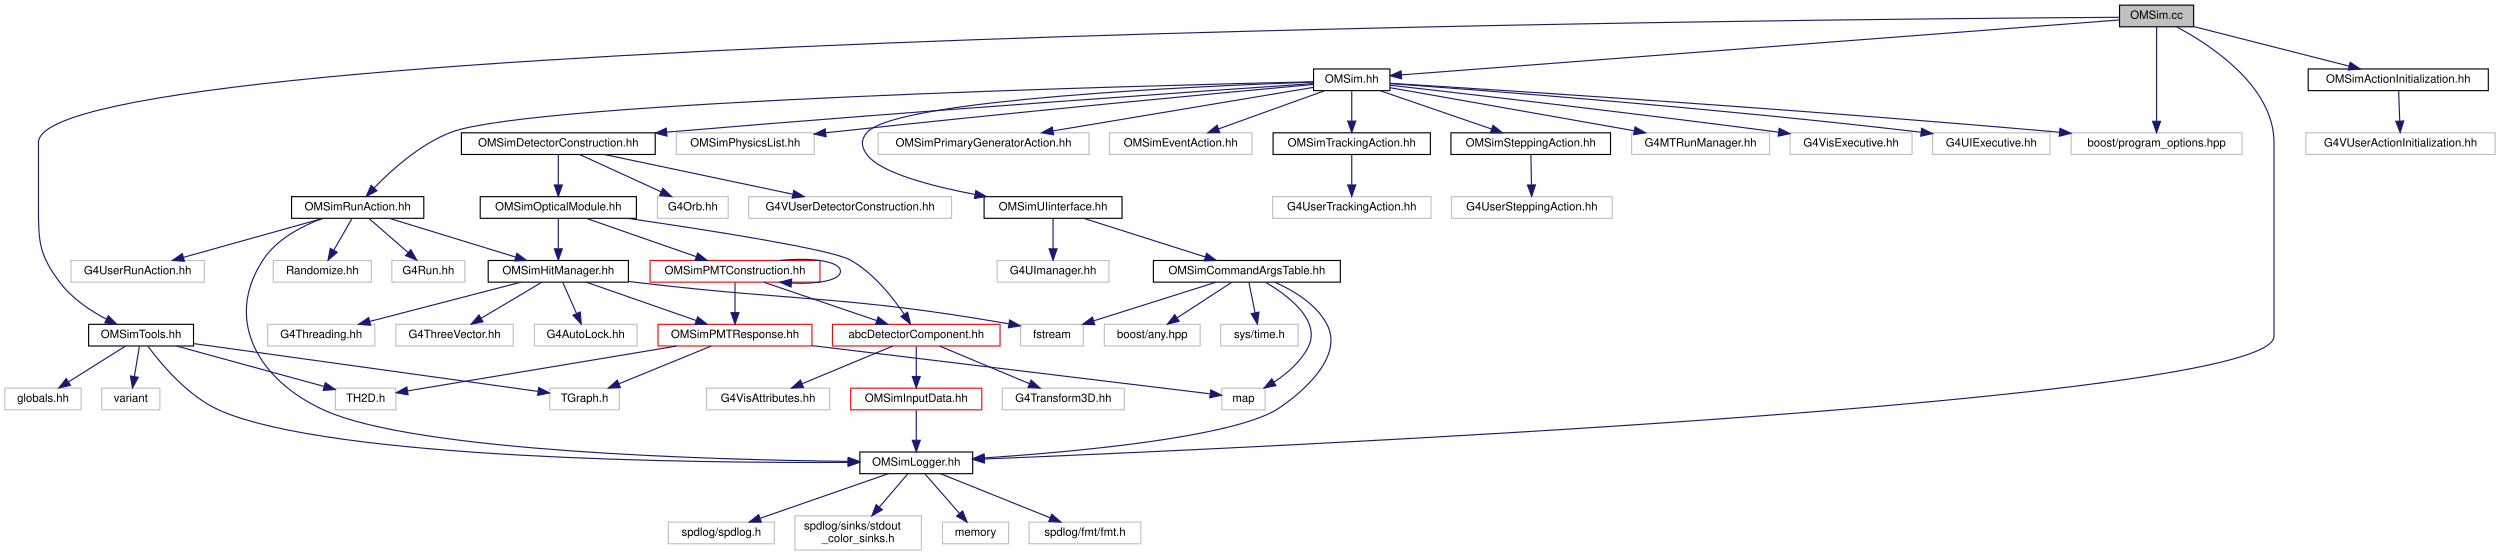
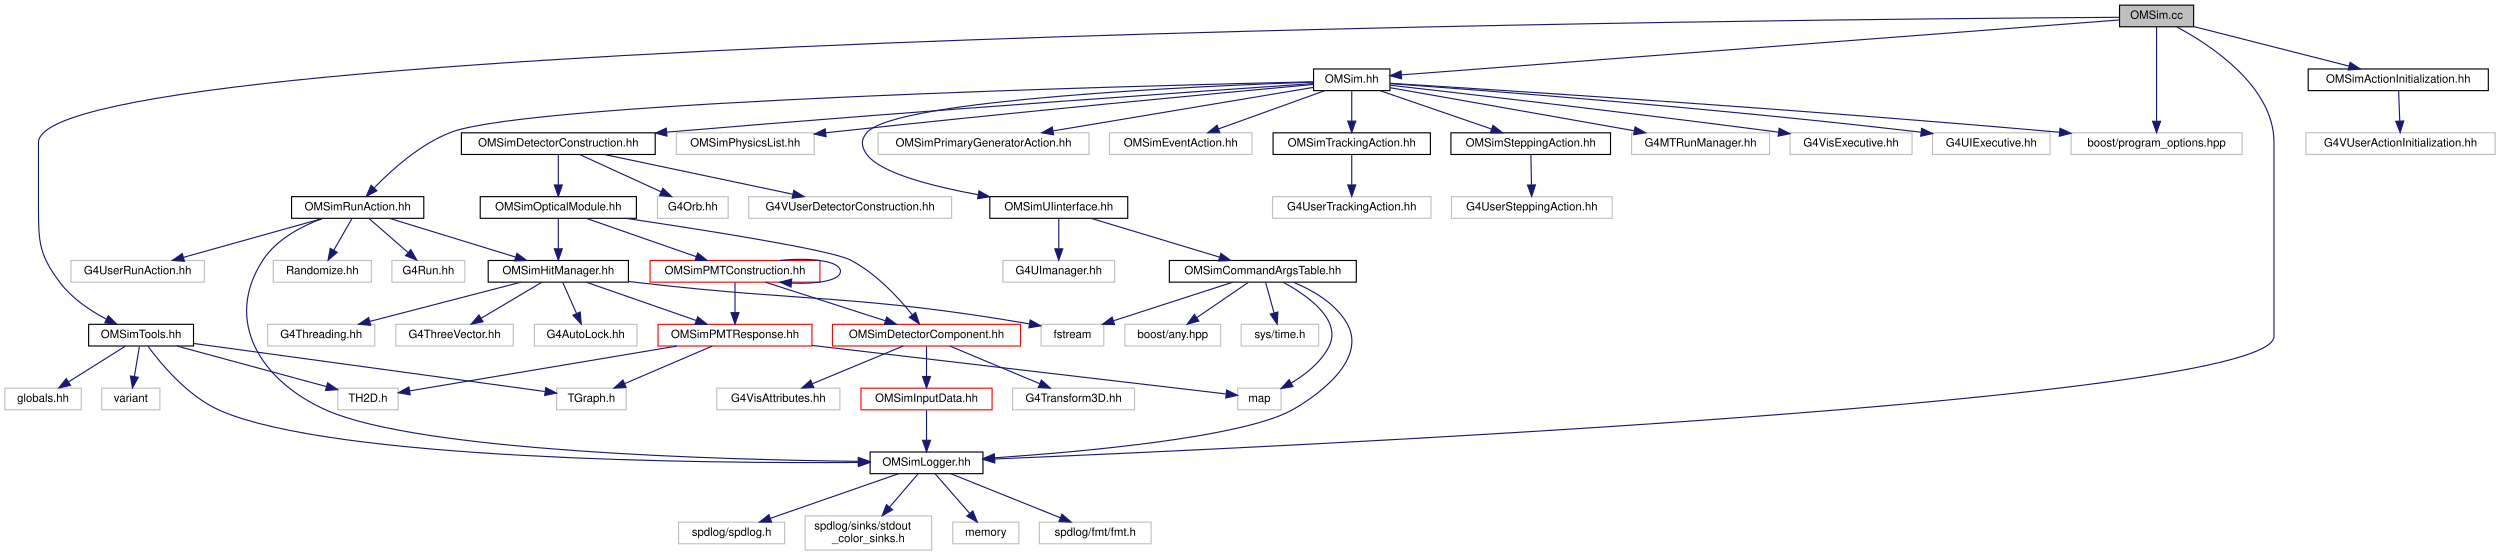
<svg xmlns="http://www.w3.org/2000/svg" xmlns:xlink="http://www.w3.org/1999/xlink" width="2193pt" height="487pt" viewBox="0.00 0.00 2192.50 487.00">
  <g id="graph0" class="graph" transform="scale(1 1) rotate(0) translate(4 483)">
    <g id="node1" class="node">
      <g id="a_node1">
        <a xlink:title="Implementation of the OMSim class.">
          <polygon fill="#bfbfbf" stroke="black" points="1855,-459.5 1855,-478.5 1920,-478.5 1920,-459.5 1855,-459.5" />
          <text text-anchor="middle" x="1887.5" y="-466.5" font-family="Helvetica,sans-Serif" font-size="10.00">OMSim.cc</text>
        </a>
      </g>
    </g>
    <g id="node2" class="node">
      <g id="a_node2">
        <a xlink:href="_o_m_sim_8hh.html" target="_top" xlink:title="Main simulation class for the Optical Module (OM) simulation. This file defines the OMSim class,...">
          <polygon fill="none" stroke="black" points="1148,-403.5 1148,-422.5 1215,-422.5 1215,-403.5 1148,-403.5" />
          <text text-anchor="middle" x="1181.5" y="-410.5" font-family="Helvetica,sans-Serif" font-size="10.00">OMSim.hh</text>
        </a>
      </g>
    </g>
    <g id="edge1" class="edge">
      <path fill="none" stroke="midnightblue" d="M1854.86,-465.5C1740.14,-456.73 1355.29,-427.29 1225.03,-417.33" />
      <polygon fill="midnightblue" stroke="midnightblue" points="1225.25,-413.84 1215.01,-416.56 1224.72,-420.82 1225.25,-413.84" />
    </g>
    <g id="node7" class="node">
      <g id="a_node7">
        <a xlink:href="_o_m_sim_logger_8hh_source.html" target="_top" xlink:title=" ">
-           <polygon fill="none" stroke="black" points="750,-67.5 750,-86.5 849,-86.5 849,-67.5 750,-67.5" />
-           <text text-anchor="middle" x="799.5" y="-74.5" font-family="Helvetica,sans-Serif" font-size="10.00">OMSimLogger.hh</text>
+           <polygon fill="none" stroke="black" points="759,-67.5 759,-86.5 858,-86.5 858,-67.5 759,-67.5" />
+           <text text-anchor="middle" x="808.5" y="-74.5" font-family="Helvetica,sans-Serif" font-size="10.00">OMSimLogger.hh</text>
        </a>
      </g>
    </g>
    <g id="edge59" class="edge">
-       <path fill="none" stroke="midnightblue" d="M1905.44,-459.25C1934.95,-443.45 1990.5,-407.19 1990.5,-358 1990.5,-358 1990.5,-358 1990.5,-188 1990.5,-130.58 1101.2,-90.26 859.5,-80.36" />
-       <polygon fill="midnightblue" stroke="midnightblue" points="859.29,-76.85 849.16,-79.94 859.01,-83.84 859.29,-76.85" />
+       <path fill="none" stroke="midnightblue" d="M1905.44,-459.25C1934.95,-443.45 1990.5,-407.19 1990.5,-358 1990.5,-358 1990.5,-358 1990.5,-188 1990.5,-131.04 1108.91,-90.42 868.45,-80.4" />
+       <polygon fill="midnightblue" stroke="midnightblue" points="868.29,-76.89 858.16,-79.97 868.01,-83.89 868.29,-76.89" />
    </g>
    <g id="node45" class="node">
      <g id="a_node45">
        <a xlink:title=" ">
          <polygon fill="none" stroke="#bfbfbf" points="1812.5,-347.5 1812.5,-366.5 1962.5,-366.5 1962.5,-347.5 1812.5,-347.5" />
          <text text-anchor="middle" x="1887.5" y="-354.5" font-family="Helvetica,sans-Serif" font-size="10.00">boost/program_options.hpp</text>
        </a>
      </g>
    </g>
    <g id="edge62" class="edge">
      <path fill="none" stroke="midnightblue" d="M1887.5,-459.37C1887.5,-441.62 1887.5,-400.67 1887.5,-376.6" />
      <polygon fill="midnightblue" stroke="midnightblue" points="1891,-376.59 1887.5,-366.59 1884,-376.59 1891,-376.59" />
    </g>
    <g id="node46" class="node">
      <g id="a_node46">
        <a xlink:href="_o_m_sim_tools_8hh.html" target="_top" xlink:title="Definition of Tools namespace, a collection of helper methods.">
          <polygon fill="none" stroke="black" points="73.5,-179.5 73.5,-198.5 165.5,-198.5 165.5,-179.5 73.5,-179.5" />
          <text text-anchor="middle" x="119.5" y="-186.5" font-family="Helvetica,sans-Serif" font-size="10.00">OMSimTools.hh</text>
        </a>
      </g>
    </g>
    <g id="edge53" class="edge">
      <path fill="none" stroke="midnightblue" d="M1854.86,-467.83C1606.86,-466.36 29.5,-453.27 29.5,-358 29.5,-358 29.5,-358 29.5,-300 29.5,-269.9 30.4,-259.05 48.5,-235 58.94,-221.13 75,-210.43 89.21,-202.96" />
      <polygon fill="midnightblue" stroke="midnightblue" points="90.8,-206.08 98.21,-198.51 87.69,-199.81 90.8,-206.08" />
    </g>
    <g id="node49" class="node">
      <g id="a_node49">
        <a xlink:href="_o_m_sim_action_initialization_8hh_source.html" target="_top" xlink:title=" ">
          <polygon fill="none" stroke="black" points="2020.5,-403.5 2020.5,-422.5 2178.5,-422.5 2178.5,-403.5 2020.5,-403.5" />
          <text text-anchor="middle" x="2099.5" y="-410.5" font-family="Helvetica,sans-Serif" font-size="10.00">OMSimActionInitialization.hh</text>
        </a>
      </g>
    </g>
    <g id="edge60" class="edge">
      <path fill="none" stroke="midnightblue" d="M1920.16,-459.68C1956.67,-450.38 2015.96,-435.28 2056.28,-425.01" />
      <polygon fill="midnightblue" stroke="midnightblue" points="2057.28,-428.37 2066.1,-422.51 2055.55,-421.58 2057.28,-428.37" />
    </g>
    <g id="node3" class="node">
      <g id="a_node3">
        <a xlink:href="_o_m_sim_detector_construction_8hh_source.html" target="_top" xlink:title=" ">
          <polygon fill="none" stroke="black" points="400.5,-347.5 400.5,-366.5 570.5,-366.5 570.5,-347.5 400.5,-347.5" />
          <text text-anchor="middle" x="485.5" y="-354.5" font-family="Helvetica,sans-Serif" font-size="10.00">OMSimDetectorConstruction.hh</text>
        </a>
      </g>
    </g>
    <g id="edge2" class="edge">
      <path fill="none" stroke="midnightblue" d="M1147.87,-409.73C1057.86,-403.61 803.77,-385.99 580.81,-367.1" />
      <polygon fill="midnightblue" stroke="midnightblue" points="580.81,-363.58 570.55,-366.22 580.21,-370.56 580.81,-363.58" />
    </g>
    <g id="node26" class="node">
      <g id="a_node26">
        <a xlink:title=" ">
          <polygon fill="none" stroke="#bfbfbf" points="589,-347.5 589,-366.5 710,-366.5 710,-347.5 589,-347.5" />
          <text text-anchor="middle" x="649.5" y="-354.5" font-family="Helvetica,sans-Serif" font-size="10.00">OMSimPhysicsList.hh</text>
        </a>
      </g>
    </g>
    <g id="edge28" class="edge">
      <path fill="none" stroke="midnightblue" d="M1147.93,-408.94C1072.3,-402 882.81,-384.29 724.5,-367 723.03,-366.84 721.55,-366.68 720.06,-366.51" />
      <polygon fill="midnightblue" stroke="midnightblue" points="720.4,-363.03 710.07,-365.38 719.61,-369.98 720.4,-363.03" />
    </g>
    <g id="node27" class="node">
      <g id="a_node27">
        <a xlink:title=" ">
          <polygon fill="none" stroke="#bfbfbf" points="766,-347.5 766,-366.5 951,-366.5 951,-347.5 766,-347.5" />
          <text text-anchor="middle" x="858.5" y="-354.5" font-family="Helvetica,sans-Serif" font-size="10.00">OMSimPrimaryGeneratorAction.hh</text>
        </a>
      </g>
    </g>
    <g id="edge29" class="edge">
      <path fill="none" stroke="midnightblue" d="M1147.85,-406.37C1093.9,-397.36 987.28,-379.53 919.62,-368.22" />
      <polygon fill="midnightblue" stroke="midnightblue" points="919.96,-364.73 909.52,-366.53 918.8,-371.63 919.96,-364.73" />
    </g>
    <g id="node28" class="node">
      <g id="a_node28">
        <a xlink:href="_o_m_sim_run_action_8hh_source.html" target="_top" xlink:title=" ">
          <polygon fill="none" stroke="black" points="251.5,-291.5 251.5,-310.5 367.5,-310.5 367.5,-291.5 251.5,-291.5" />
          <text text-anchor="middle" x="309.5" y="-298.5" font-family="Helvetica,sans-Serif" font-size="10.00">OMSimRunAction.hh</text>
        </a>
      </g>
    </g>
    <g id="edge30" class="edge">
      <path fill="none" stroke="midnightblue" d="M1147.65,-411.28C1005.74,-408.07 462.84,-394.14 391.5,-367 364.32,-356.66 339.06,-333.83 323.96,-318.18" />
      <polygon fill="midnightblue" stroke="midnightblue" points="326.41,-315.67 317.03,-310.75 321.29,-320.45 326.41,-315.67" />
    </g>
    <g id="node32" class="node">
      <g id="a_node32">
        <a xlink:title=" ">
          <polygon fill="none" stroke="#bfbfbf" points="969,-347.5 969,-366.5 1094,-366.5 1094,-347.5 969,-347.5" />
          <text text-anchor="middle" x="1031.5" y="-354.5" font-family="Helvetica,sans-Serif" font-size="10.00">OMSimEventAction.hh</text>
        </a>
      </g>
    </g>
    <g id="edge36" class="edge">
      <path fill="none" stroke="midnightblue" d="M1157.73,-403.44C1132.61,-394.4 1092.79,-380.06 1064.6,-369.92" />
      <polygon fill="midnightblue" stroke="midnightblue" points="1065.75,-366.61 1055.16,-366.52 1063.38,-373.2 1065.75,-366.61" />
    </g>
    <g id="node33" class="node">
      <g id="a_node33">
        <a xlink:href="_o_m_sim_tracking_action_8hh_source.html" target="_top" xlink:title=" ">
          <polygon fill="none" stroke="black" points="1112.5,-347.5 1112.5,-366.5 1250.5,-366.5 1250.5,-347.5 1112.5,-347.5" />
          <text text-anchor="middle" x="1181.5" y="-354.5" font-family="Helvetica,sans-Serif" font-size="10.00">OMSimTrackingAction.hh</text>
        </a>
      </g>
    </g>
    <g id="edge37" class="edge">
      <path fill="none" stroke="midnightblue" d="M1181.5,-403.08C1181.5,-396.01 1181.5,-385.86 1181.5,-376.99" />
      <polygon fill="midnightblue" stroke="midnightblue" points="1185,-376.75 1181.5,-366.75 1178,-376.75 1185,-376.75" />
    </g>
    <g id="node35" class="node">
      <g id="a_node35">
        <a xlink:href="_o_m_sim_stepping_action_8hh.html" target="_top" xlink:title="Defines OMSimSteppingAction.Currently it only checks for trapped photons.">
          <polygon fill="none" stroke="black" points="1268.5,-347.5 1268.5,-366.5 1408.5,-366.5 1408.5,-347.5 1268.5,-347.5" />
          <text text-anchor="middle" x="1338.5" y="-354.5" font-family="Helvetica,sans-Serif" font-size="10.00">OMSimSteppingAction.hh</text>
        </a>
      </g>
    </g>
    <g id="edge39" class="edge">
      <path fill="none" stroke="midnightblue" d="M1206.38,-403.44C1232.79,-394.36 1274.72,-379.94 1304.24,-369.78" />
      <polygon fill="midnightblue" stroke="midnightblue" points="1305.42,-373.08 1313.74,-366.52 1303.14,-366.46 1305.42,-373.08" />
    </g>
    <g id="node37" class="node">
      <g id="a_node37">
        <a xlink:href="_o_m_sim_u_iinterface_8hh.html" target="_top" xlink:title=" ">
-           <polygon fill="none" stroke="black" points="859,-291.5 859,-310.5 980,-310.5 980,-291.5 859,-291.5" />
-           <text text-anchor="middle" x="919.5" y="-298.5" font-family="Helvetica,sans-Serif" font-size="10.00">OMSimUIinterface.hh</text>
+           <polygon fill="none" stroke="black" points="864,-291.5 864,-310.5 985,-310.5 985,-291.5 864,-291.5" />
+           <text text-anchor="middle" x="924.5" y="-298.5" font-family="Helvetica,sans-Serif" font-size="10.00">OMSimUIinterface.hh</text>
        </a>
      </g>
    </g>
    <g id="edge41" class="edge">
-       <path fill="none" stroke="midnightblue" d="M1147.79,-410.97C1051.85,-407.69 782.55,-395.96 756.5,-367 750.55,-360.39 751.12,-354.07 756.5,-347 768.34,-331.44 812,-319.89 851.15,-312.39" />
-       <polygon fill="midnightblue" stroke="midnightblue" points="851.79,-315.83 860.98,-310.57 850.51,-308.95 851.79,-315.83" />
+       <path fill="none" stroke="midnightblue" d="M1147.79,-410.97C1051.85,-407.69 782.55,-395.96 756.5,-367 750.55,-360.39 751.09,-354.05 756.5,-347 768.73,-331.07 813.61,-319.54 853.91,-312.14" />
+       <polygon fill="midnightblue" stroke="midnightblue" points="854.53,-315.59 863.77,-310.4 853.31,-308.7 854.53,-315.59" />
    </g>
    <g id="node42" class="node">
      <g id="a_node42">
        <a xlink:title=" ">
          <polygon fill="none" stroke="#bfbfbf" points="1427,-347.5 1427,-366.5 1548,-366.5 1548,-347.5 1427,-347.5" />
          <text text-anchor="middle" x="1487.5" y="-354.5" font-family="Helvetica,sans-Serif" font-size="10.00">G4MTRunManager.hh</text>
        </a>
      </g>
    </g>
    <g id="edge49" class="edge">
      <path fill="none" stroke="midnightblue" d="M1215.12,-406.07C1266.7,-396.96 1366.03,-379.44 1429.42,-368.25" />
      <polygon fill="midnightblue" stroke="midnightblue" points="1430.03,-371.7 1439.27,-366.51 1428.81,-364.8 1430.03,-371.7" />
    </g>
    <g id="node43" class="node">
      <g id="a_node43">
        <a xlink:title=" ">
          <polygon fill="none" stroke="#bfbfbf" points="1566,-347.5 1566,-366.5 1673,-366.5 1673,-347.5 1566,-347.5" />
          <text text-anchor="middle" x="1619.5" y="-354.5" font-family="Helvetica,sans-Serif" font-size="10.00">G4VisExecutive.hh</text>
        </a>
      </g>
    </g>
    <g id="edge50" class="edge">
      <path fill="none" stroke="midnightblue" d="M1215.15,-408.22C1279.22,-400.96 1423.43,-384.37 1555.97,-367.04" />
      <polygon fill="midnightblue" stroke="midnightblue" points="1556.44,-370.51 1565.9,-365.74 1555.52,-363.57 1556.44,-370.51" />
    </g>
    <g id="node44" class="node">
      <g id="a_node44">
        <a xlink:title=" ">
          <polygon fill="none" stroke="#bfbfbf" points="1691,-347.5 1691,-366.5 1794,-366.5 1794,-347.5 1691,-347.5" />
          <text text-anchor="middle" x="1742.5" y="-354.5" font-family="Helvetica,sans-Serif" font-size="10.00">G4UIExecutive.hh</text>
        </a>
      </g>
    </g>
    <g id="edge51" class="edge">
      <path fill="none" stroke="midnightblue" d="M1215.22,-409.63C1294.46,-403.92 1498.89,-388.35 1680.92,-367" />
      <polygon fill="midnightblue" stroke="midnightblue" points="1681.42,-370.47 1690.94,-365.82 1680.6,-363.51 1681.42,-370.47" />
    </g>
    <g id="edge52" class="edge">
      <path fill="none" stroke="midnightblue" d="M1215.19,-409.95C1307.19,-404.28 1570.68,-387.47 1802.13,-367" />
      <polygon fill="midnightblue" stroke="midnightblue" points="1802.78,-370.46 1812.43,-366.09 1802.16,-363.48 1802.78,-370.46" />
    </g>
    <g id="node4" class="node">
      <g id="a_node4">
        <a xlink:href="_o_m_sim_optical_module_8hh_source.html" target="_top" xlink:title=" ">
          <polygon fill="none" stroke="black" points="417,-291.5 417,-310.5 554,-310.5 554,-291.5 417,-291.5" />
          <text text-anchor="middle" x="485.5" y="-298.5" font-family="Helvetica,sans-Serif" font-size="10.00">OMSimOpticalModule.hh</text>
        </a>
      </g>
    </g>
    <g id="edge3" class="edge">
      <path fill="none" stroke="midnightblue" d="M485.5,-347.08C485.5,-340.01 485.5,-329.86 485.5,-320.99" />
      <polygon fill="midnightblue" stroke="midnightblue" points="489,-320.75 485.5,-310.75 482,-320.75 489,-320.75" />
    </g>
    <g id="node24" class="node">
      <g id="a_node24">
        <a xlink:title=" ">
          <polygon fill="none" stroke="#bfbfbf" points="572.5,-291.5 572.5,-310.5 634.5,-310.5 634.5,-291.5 572.5,-291.5" />
          <text text-anchor="middle" x="603.5" y="-298.5" font-family="Helvetica,sans-Serif" font-size="10.00">G4Orb.hh</text>
        </a>
      </g>
    </g>
    <g id="edge26" class="edge">
      <path fill="none" stroke="midnightblue" d="M504.2,-347.44C523.44,-338.64 553.65,-324.81 575.7,-314.72" />
      <polygon fill="midnightblue" stroke="midnightblue" points="577.25,-317.86 584.89,-310.52 574.34,-311.5 577.25,-317.86" />
    </g>
    <g id="node25" class="node">
      <g id="a_node25">
        <a xlink:title=" ">
          <polygon fill="none" stroke="#bfbfbf" points="652.5,-291.5 652.5,-310.5 830.5,-310.5 830.5,-291.5 652.5,-291.5" />
          <text text-anchor="middle" x="741.5" y="-298.5" font-family="Helvetica,sans-Serif" font-size="10.00">G4VUserDetectorConstruction.hh</text>
        </a>
      </g>
    </g>
    <g id="edge27" class="edge">
      <path fill="none" stroke="midnightblue" d="M526.06,-347.44C570.82,-338 642.88,-322.8 691.2,-312.61" />
      <polygon fill="midnightblue" stroke="midnightblue" points="692.06,-316.01 701.13,-310.52 690.62,-309.16 692.06,-316.01" />
    </g>
    <g id="node5" class="node">
      <g id="a_node5">
-         <a xlink:href="abc_detector_component_8hh.html" target="_top" xlink:title="Provides helper base class abcDetectorComponent for constructing and managing detector components in ...">
-           <polygon fill="none" stroke="red" points="726,-179.5 726,-198.5 873,-198.5 873,-179.5 726,-179.5" />
-           <text text-anchor="middle" x="799.5" y="-186.5" font-family="Helvetica,sans-Serif" font-size="10.00">abcDetectorComponent.hh</text>
+         <a xlink:href="_o_m_sim_detector_component_8hh.html" target="_top" xlink:title="Provides helper base class OMSimDetectorComponent for constructing and managing detector components i...">
+           <polygon fill="none" stroke="red" points="726,-179.5 726,-198.5 891,-198.5 891,-179.5 726,-179.5" />
+           <text text-anchor="middle" x="808.5" y="-186.5" font-family="Helvetica,sans-Serif" font-size="10.00">OMSimDetectorComponent.hh</text>
        </a>
      </g>
    </g>
    <g id="edge4" class="edge">
-       <path fill="none" stroke="midnightblue" d="M546.16,-291.47C616.4,-281.26 724.67,-264.37 741.5,-255 761.85,-243.67 778.71,-222.44 788.91,-207.33" />
-       <polygon fill="midnightblue" stroke="midnightblue" points="791.9,-209.15 794.37,-198.85 786.02,-205.36 791.9,-209.15" />
+       <path fill="none" stroke="midnightblue" d="M544.52,-291.49C614.6,-281.1 724.22,-263.82 741.5,-255 763.94,-243.54 783.84,-222.02 796,-206.89" />
+       <polygon fill="midnightblue" stroke="midnightblue" points="798.88,-208.9 802.23,-198.85 793.34,-204.61 798.88,-208.9" />
    </g>
    <g id="node14" class="node">
      <g id="a_node14">
        <a xlink:href="_o_m_sim_hit_manager_8hh.html" target="_top" xlink:title="Defines structures and classes related to optical module photon hit management.">
          <polygon fill="none" stroke="black" points="424,-235.5 424,-254.5 547,-254.5 547,-235.5 424,-235.5" />
          <text text-anchor="middle" x="485.5" y="-242.5" font-family="Helvetica,sans-Serif" font-size="10.00">OMSimHitManager.hh</text>
        </a>
      </g>
    </g>
    <g id="edge13" class="edge">
      <path fill="none" stroke="midnightblue" d="M485.5,-291.08C485.5,-284.01 485.5,-273.86 485.5,-264.99" />
      <polygon fill="midnightblue" stroke="midnightblue" points="489,-264.75 485.5,-254.75 482,-264.75 489,-264.75" />
    </g>
    <g id="node23" class="node">
      <g id="a_node23">
        <a xlink:href="_o_m_sim_p_m_t_construction_8hh.html" target="_top" xlink:title="Construction of the PMTs.">
          <polygon fill="none" stroke="red" points="566,-235.5 566,-254.5 715,-254.5 715,-235.5 566,-235.5" />
          <text text-anchor="middle" x="640.5" y="-242.5" font-family="Helvetica,sans-Serif" font-size="10.00">OMSimPMTConstruction.hh</text>
        </a>
      </g>
    </g>
    <g id="edge22" class="edge">
      <path fill="none" stroke="midnightblue" d="M510.06,-291.44C536.02,-282.4 577.17,-268.06 606.3,-257.92" />
      <polygon fill="midnightblue" stroke="midnightblue" points="607.76,-261.11 616.05,-254.52 605.46,-254.5 607.76,-261.11" />
    </g>
    <g id="node6" class="node">
      <g id="a_node6">
        <a xlink:href="_o_m_sim_input_data_8hh.html" target="_top" xlink:title="Definition of ParameterTable and OMSimInputData.">
-           <polygon fill="none" stroke="red" points="742,-123.5 742,-142.5 857,-142.5 857,-123.5 742,-123.5" />
-           <text text-anchor="middle" x="799.5" y="-130.5" font-family="Helvetica,sans-Serif" font-size="10.00">OMSimInputData.hh</text>
+           <polygon fill="none" stroke="red" points="751,-123.5 751,-142.5 866,-142.5 866,-123.5 751,-123.5" />
+           <text text-anchor="middle" x="808.5" y="-130.5" font-family="Helvetica,sans-Serif" font-size="10.00">OMSimInputData.hh</text>
        </a>
      </g>
    </g>
    <g id="edge5" class="edge">
-       <path fill="none" stroke="midnightblue" d="M799.5,-179.08C799.5,-172.01 799.5,-161.86 799.5,-152.99" />
-       <polygon fill="midnightblue" stroke="midnightblue" points="803,-152.75 799.5,-142.75 796,-152.75 803,-152.75" />
+       <path fill="none" stroke="midnightblue" d="M808.5,-179.08C808.5,-172.01 808.5,-161.86 808.5,-152.99" />
+       <polygon fill="midnightblue" stroke="midnightblue" points="812,-152.75 808.5,-142.75 805,-152.75 812,-152.75" />
    </g>
    <g id="node12" class="node">
      <g id="a_node12">
        <a xlink:title=" ">
-           <polygon fill="none" stroke="#bfbfbf" points="875,-123.5 875,-142.5 982,-142.5 982,-123.5 875,-123.5" />
-           <text text-anchor="middle" x="928.5" y="-130.5" font-family="Helvetica,sans-Serif" font-size="10.00">G4Transform3D.hh</text>
+           <polygon fill="none" stroke="#bfbfbf" points="884,-123.5 884,-142.5 991,-142.5 991,-123.5 884,-123.5" />
+           <text text-anchor="middle" x="937.5" y="-130.5" font-family="Helvetica,sans-Serif" font-size="10.00">G4Transform3D.hh</text>
        </a>
      </g>
    </g>
    <g id="edge11" class="edge">
-       <path fill="none" stroke="midnightblue" d="M819.94,-179.44C841.17,-170.56 874.6,-156.56 898.75,-146.45" />
-       <polygon fill="midnightblue" stroke="midnightblue" points="900.28,-149.61 908.16,-142.52 897.58,-143.15 900.28,-149.61" />
+       <path fill="none" stroke="midnightblue" d="M828.94,-179.44C850.17,-170.56 883.6,-156.56 907.75,-146.45" />
+       <polygon fill="midnightblue" stroke="midnightblue" points="909.28,-149.61 917.16,-142.52 906.58,-143.15 909.28,-149.61" />
    </g>
    <g id="node13" class="node">
      <g id="a_node13">
        <a xlink:title=" ">
-           <polygon fill="none" stroke="#bfbfbf" points="615.5,-123.5 615.5,-142.5 723.5,-142.5 723.5,-123.5 615.5,-123.5" />
-           <text text-anchor="middle" x="669.5" y="-130.5" font-family="Helvetica,sans-Serif" font-size="10.00">G4VisAttributes.hh</text>
+           <polygon fill="none" stroke="#bfbfbf" points="624.5,-123.5 624.5,-142.5 732.5,-142.5 732.5,-123.5 624.5,-123.5" />
+           <text text-anchor="middle" x="678.5" y="-130.5" font-family="Helvetica,sans-Serif" font-size="10.00">G4VisAttributes.hh</text>
        </a>
      </g>
    </g>
    <g id="edge12" class="edge">
-       <path fill="none" stroke="midnightblue" d="M778.9,-179.44C757.51,-170.56 723.82,-156.56 699.48,-146.45" />
-       <polygon fill="midnightblue" stroke="midnightblue" points="700.58,-143.12 690,-142.52 697.89,-149.58 700.58,-143.12" />
+       <path fill="none" stroke="midnightblue" d="M787.9,-179.44C766.51,-170.56 732.82,-156.56 708.48,-146.45" />
+       <polygon fill="midnightblue" stroke="midnightblue" points="709.58,-143.12 699,-142.52 706.89,-149.58 709.58,-143.12" />
    </g>
    <g id="edge6" class="edge">
-       <path fill="none" stroke="midnightblue" d="M799.5,-123.08C799.5,-116.01 799.5,-105.86 799.5,-96.99" />
-       <polygon fill="midnightblue" stroke="midnightblue" points="803,-96.75 799.5,-86.75 796,-96.75 803,-96.75" />
+       <path fill="none" stroke="midnightblue" d="M808.5,-123.08C808.5,-116.01 808.5,-105.86 808.5,-96.99" />
+       <polygon fill="midnightblue" stroke="midnightblue" points="812,-96.75 808.5,-86.75 805,-96.75 812,-96.75" />
    </g>
    <g id="node8" class="node">
      <g id="a_node8">
        <a xlink:title=" ">
-           <polygon fill="none" stroke="#bfbfbf" points="582,-6 582,-25 675,-25 675,-6 582,-6" />
-           <text text-anchor="middle" x="628.5" y="-13" font-family="Helvetica,sans-Serif" font-size="10.00">spdlog/spdlog.h</text>
+           <polygon fill="none" stroke="#bfbfbf" points="591,-6 591,-25 684,-25 684,-6 591,-6" />
+           <text text-anchor="middle" x="637.5" y="-13" font-family="Helvetica,sans-Serif" font-size="10.00">spdlog/spdlog.h</text>
        </a>
      </g>
    </g>
    <g id="edge7" class="edge">
-       <path fill="none" stroke="midnightblue" d="M775,-67.48C745.54,-57.22 695.92,-39.96 662.7,-28.4" />
-       <polygon fill="midnightblue" stroke="midnightblue" points="663.55,-24.99 652.95,-25.01 661.25,-31.6 663.55,-24.99" />
+       <path fill="none" stroke="midnightblue" d="M784,-67.48C754.54,-57.22 704.92,-39.96 671.7,-28.4" />
+       <polygon fill="midnightblue" stroke="midnightblue" points="672.55,-24.99 661.95,-25.01 670.25,-31.6 672.55,-24.99" />
    </g>
    <g id="node9" class="node">
      <g id="a_node9">
        <a xlink:title=" ">
-           <polygon fill="none" stroke="#bfbfbf" points="693,-0.5 693,-30.5 804,-30.5 804,-0.5 693,-0.5" />
-           <text text-anchor="start" x="701" y="-18.5" font-family="Helvetica,sans-Serif" font-size="10.00">spdlog/sinks/stdout</text>
-           <text text-anchor="middle" x="748.5" y="-7.5" font-family="Helvetica,sans-Serif" font-size="10.00">_color_sinks.h</text>
+           <polygon fill="none" stroke="#bfbfbf" points="702,-0.5 702,-30.5 813,-30.5 813,-0.5 702,-0.5" />
+           <text text-anchor="start" x="710" y="-18.5" font-family="Helvetica,sans-Serif" font-size="10.00">spdlog/sinks/stdout</text>
+           <text text-anchor="middle" x="757.5" y="-7.5" font-family="Helvetica,sans-Serif" font-size="10.00">_color_sinks.h</text>
        </a>
      </g>
    </g>
    <g id="edge8" class="edge">
-       <path fill="none" stroke="midnightblue" d="M792.19,-67.48C785.67,-59.87 775.84,-48.4 767.16,-38.26" />
-       <polygon fill="midnightblue" stroke="midnightblue" points="769.69,-35.84 760.52,-30.52 764.37,-40.39 769.69,-35.84" />
+       <path fill="none" stroke="midnightblue" d="M801.19,-67.48C794.67,-59.87 784.84,-48.4 776.16,-38.26" />
+       <polygon fill="midnightblue" stroke="midnightblue" points="778.69,-35.84 769.52,-30.52 773.37,-40.39 778.69,-35.84" />
    </g>
    <g id="node10" class="node">
      <g id="a_node10">
        <a xlink:title=" ">
-           <polygon fill="none" stroke="#bfbfbf" points="822.5,-6 822.5,-25 880.5,-25 880.5,-6 822.5,-6" />
-           <text text-anchor="middle" x="851.5" y="-13" font-family="Helvetica,sans-Serif" font-size="10.00">memory</text>
+           <polygon fill="none" stroke="#bfbfbf" points="831.5,-6 831.5,-25 889.5,-25 889.5,-6 831.5,-6" />
+           <text text-anchor="middle" x="860.5" y="-13" font-family="Helvetica,sans-Serif" font-size="10.00">memory</text>
        </a>
      </g>
    </g>
    <g id="edge9" class="edge">
-       <path fill="none" stroke="midnightblue" d="M806.95,-67.48C814.83,-58.46 827.44,-44.02 837.24,-32.81" />
-       <polygon fill="midnightblue" stroke="midnightblue" points="840.12,-34.84 844.06,-25.01 834.85,-30.24 840.12,-34.84" />
+       <path fill="none" stroke="midnightblue" d="M815.95,-67.48C823.83,-58.46 836.44,-44.02 846.24,-32.81" />
+       <polygon fill="midnightblue" stroke="midnightblue" points="849.12,-34.84 853.06,-25.01 843.85,-30.24 849.12,-34.84" />
    </g>
    <g id="node11" class="node">
      <g id="a_node11">
        <a xlink:title=" ">
-           <polygon fill="none" stroke="#bfbfbf" points="898.5,-6 898.5,-25 996.5,-25 996.5,-6 898.5,-6" />
-           <text text-anchor="middle" x="947.5" y="-13" font-family="Helvetica,sans-Serif" font-size="10.00">spdlog/fmt/fmt.h</text>
+           <polygon fill="none" stroke="#bfbfbf" points="907.5,-6 907.5,-25 1005.5,-25 1005.5,-6 907.5,-6" />
+           <text text-anchor="middle" x="956.5" y="-13" font-family="Helvetica,sans-Serif" font-size="10.00">spdlog/fmt/fmt.h</text>
        </a>
      </g>
    </g>
    <g id="edge10" class="edge">
-       <path fill="none" stroke="midnightblue" d="M820.7,-67.48C845.87,-57.36 888.04,-40.4 916.78,-28.85" />
-       <polygon fill="midnightblue" stroke="midnightblue" points="918.36,-31.99 926.33,-25.01 915.75,-25.49 918.36,-31.99" />
+       <path fill="none" stroke="midnightblue" d="M829.7,-67.48C854.87,-57.36 897.04,-40.4 925.78,-28.85" />
+       <polygon fill="midnightblue" stroke="midnightblue" points="927.36,-31.99 935.33,-25.01 924.75,-25.49 927.36,-31.99" />
    </g>
    <g id="node15" class="node">
      <g id="a_node15">
        <a xlink:href="_o_m_sim_p_m_t_response_8hh.html" target="_top" xlink:title="Simulation of PMT response.">
          <polygon fill="none" stroke="red" points="573,-179.5 573,-198.5 708,-198.5 708,-179.5 573,-179.5" />
          <text text-anchor="middle" x="640.5" y="-186.5" font-family="Helvetica,sans-Serif" font-size="10.00">OMSimPMTResponse.hh</text>
        </a>
      </g>
    </g>
    <g id="edge14" class="edge">
      <path fill="none" stroke="midnightblue" d="M510.06,-235.44C536.02,-226.4 577.17,-212.06 606.3,-201.92" />
      <polygon fill="midnightblue" stroke="midnightblue" points="607.76,-205.11 616.05,-198.52 605.46,-198.5 607.76,-205.11" />
    </g>
    <g id="node19" class="node">
      <g id="a_node19">
        <a xlink:title=" ">
          <polygon fill="none" stroke="#bfbfbf" points="343,-179.5 343,-198.5 446,-198.5 446,-179.5 343,-179.5" />
          <text text-anchor="middle" x="394.5" y="-186.5" font-family="Helvetica,sans-Serif" font-size="10.00">G4ThreeVector.hh</text>
        </a>
      </g>
    </g>
    <g id="edge18" class="edge">
      <path fill="none" stroke="midnightblue" d="M470.88,-235.32C456.55,-226.82 434.49,-213.73 417.75,-203.8" />
      <polygon fill="midnightblue" stroke="midnightblue" points="419.47,-200.75 409.08,-198.65 415.9,-206.77 419.47,-200.75" />
    </g>
    <g id="node20" class="node">
      <g id="a_node20">
        <a xlink:title=" ">
-           <polygon fill="none" stroke="#bfbfbf" points="891,-179.5 891,-198.5 946,-198.5 946,-179.5 891,-179.5" />
-           <text text-anchor="middle" x="918.5" y="-186.5" font-family="Helvetica,sans-Serif" font-size="10.00">fstream</text>
+           <polygon fill="none" stroke="#bfbfbf" points="909,-179.5 909,-198.5 964,-198.5 964,-179.5 909,-179.5" />
+           <text text-anchor="middle" x="936.5" y="-186.5" font-family="Helvetica,sans-Serif" font-size="10.00">fstream</text>
        </a>
      </g>
    </g>
    <g id="edge19" class="edge">
-       <path fill="none" stroke="midnightblue" d="M547.07,-236.14C550.26,-235.75 553.42,-235.37 556.5,-235 697.57,-218.25 736.64,-223.95 880.61,-198.94" />
-       <polygon fill="midnightblue" stroke="midnightblue" points="881.46,-202.34 890.7,-197.17 880.25,-195.45 881.46,-202.34" />
+       <path fill="none" stroke="midnightblue" d="M547.06,-236.11C550.25,-235.73 553.41,-235.36 556.5,-235 705.49,-217.74 746.71,-224.85 898.54,-198.94" />
+       <polygon fill="midnightblue" stroke="midnightblue" points="899.44,-202.34 908.7,-197.18 898.25,-195.44 899.44,-202.34" />
    </g>
    <g id="node21" class="node">
      <g id="a_node21">
        <a xlink:title=" ">
          <polygon fill="none" stroke="#bfbfbf" points="464.5,-179.5 464.5,-198.5 554.5,-198.5 554.5,-179.5 464.5,-179.5" />
          <text text-anchor="middle" x="509.5" y="-186.5" font-family="Helvetica,sans-Serif" font-size="10.00">G4AutoLock.hh</text>
        </a>
      </g>
    </g>
    <g id="edge20" class="edge">
      <path fill="none" stroke="midnightblue" d="M489.46,-235.08C492.71,-227.77 497.42,-217.18 501.45,-208.1" />
      <polygon fill="midnightblue" stroke="midnightblue" points="504.75,-209.31 505.61,-198.75 498.35,-206.47 504.75,-209.31" />
    </g>
    <g id="node22" class="node">
      <g id="a_node22">
        <a xlink:title=" ">
          <polygon fill="none" stroke="#bfbfbf" points="230.5,-179.5 230.5,-198.5 324.5,-198.5 324.5,-179.5 230.5,-179.5" />
          <text text-anchor="middle" x="277.5" y="-186.5" font-family="Helvetica,sans-Serif" font-size="10.00">G4Threading.hh</text>
        </a>
      </g>
    </g>
    <g id="edge21" class="edge">
      <path fill="none" stroke="midnightblue" d="M452.54,-235.44C416.71,-226.14 359.34,-211.25 320.11,-201.06" />
      <polygon fill="midnightblue" stroke="midnightblue" points="320.86,-197.64 310.3,-198.52 319.1,-204.42 320.86,-197.64" />
    </g>
    <g id="node16" class="node">
      <g id="a_node16">
        <a xlink:title=" ">
-           <polygon fill="none" stroke="#bfbfbf" points="1067.5,-123.5 1067.5,-142.5 1105.5,-142.5 1105.5,-123.5 1067.5,-123.5" />
-           <text text-anchor="middle" x="1086.5" y="-130.5" font-family="Helvetica,sans-Serif" font-size="10.00">map</text>
+           <polygon fill="none" stroke="#bfbfbf" points="1081.5,-123.5 1081.5,-142.5 1119.5,-142.5 1119.5,-123.5 1081.5,-123.5" />
+           <text text-anchor="middle" x="1100.5" y="-130.5" font-family="Helvetica,sans-Serif" font-size="10.00">map</text>
        </a>
      </g>
    </g>
    <g id="edge15" class="edge">
-       <path fill="none" stroke="midnightblue" d="M708.24,-179.8C807.01,-167.84 986.45,-146.11 1056.94,-137.58" />
-       <polygon fill="midnightblue" stroke="midnightblue" points="1057.78,-141 1067.29,-136.33 1056.94,-134.05 1057.78,-141" />
+       <path fill="none" stroke="midnightblue" d="M708.04,-180C710.9,-179.66 713.73,-179.33 716.5,-179 848.83,-163.41 1006.84,-144.94 1071.13,-137.43" />
+       <polygon fill="midnightblue" stroke="midnightblue" points="1071.79,-140.88 1081.32,-136.24 1070.98,-133.92 1071.79,-140.88" />
    </g>
    <g id="node17" class="node">
      <g id="a_node17">
        <a xlink:title=" ">
-           <polygon fill="none" stroke="#bfbfbf" points="478,-123.5 478,-142.5 539,-142.5 539,-123.5 478,-123.5" />
-           <text text-anchor="middle" x="508.5" y="-130.5" font-family="Helvetica,sans-Serif" font-size="10.00">TGraph.h</text>
+           <polygon fill="none" stroke="#bfbfbf" points="484,-123.5 484,-142.5 545,-142.5 545,-123.5 484,-123.5" />
+           <text text-anchor="middle" x="514.5" y="-130.5" font-family="Helvetica,sans-Serif" font-size="10.00">TGraph.h</text>
        </a>
      </g>
    </g>
    <g id="edge16" class="edge">
-       <path fill="none" stroke="midnightblue" d="M619.58,-179.44C597.76,-170.52 563.35,-156.44 538.61,-146.32" />
-       <polygon fill="midnightblue" stroke="midnightblue" points="539.9,-143.06 529.32,-142.52 537.25,-149.54 539.9,-143.06" />
+       <path fill="none" stroke="midnightblue" d="M620.53,-179.44C599.89,-170.6 567.44,-156.69 543.87,-146.59" />
+       <polygon fill="midnightblue" stroke="midnightblue" points="544.94,-143.24 534.37,-142.52 542.18,-149.67 544.94,-143.24" />
    </g>
    <g id="node18" class="node">
      <g id="a_node18">
        <a xlink:title=" ">
-           <polygon fill="none" stroke="#bfbfbf" points="290,-123.5 290,-142.5 343,-142.5 343,-123.5 290,-123.5" />
-           <text text-anchor="middle" x="316.5" y="-130.5" font-family="Helvetica,sans-Serif" font-size="10.00">TH2D.h</text>
+           <polygon fill="none" stroke="#bfbfbf" points="292,-123.5 292,-142.5 345,-142.5 345,-123.5 292,-123.5" />
+           <text text-anchor="middle" x="318.5" y="-130.5" font-family="Helvetica,sans-Serif" font-size="10.00">TH2D.h</text>
        </a>
      </g>
    </g>
    <g id="edge17" class="edge">
-       <path fill="none" stroke="midnightblue" d="M589.16,-179.44C523.48,-168.5 411.31,-149.8 353.45,-140.16" />
-       <polygon fill="midnightblue" stroke="midnightblue" points="353.74,-136.66 343.3,-138.47 352.59,-143.56 353.74,-136.66" />
+       <path fill="none" stroke="midnightblue" d="M589.48,-179.44C524.2,-168.5 412.73,-149.8 355.22,-140.16" />
+       <polygon fill="midnightblue" stroke="midnightblue" points="355.57,-136.67 345.13,-138.47 354.42,-143.57 355.57,-136.67" />
    </g>
    <g id="edge23" class="edge">
-       <path fill="none" stroke="midnightblue" d="M665.69,-235.44C692.44,-226.36 734.9,-211.94 764.81,-201.78" />
-       <polygon fill="midnightblue" stroke="midnightblue" points="766.08,-205.05 774.42,-198.52 763.83,-198.42 766.08,-205.05" />
+       <path fill="none" stroke="midnightblue" d="M667.12,-235.44C695.51,-226.32 740.64,-211.81 772.25,-201.65" />
+       <polygon fill="midnightblue" stroke="midnightblue" points="773.56,-204.91 782,-198.52 771.41,-198.24 773.56,-204.91" />
    </g>
    <g id="edge25" class="edge">
      <path fill="none" stroke="midnightblue" d="M640.5,-235.08C640.5,-228.01 640.5,-217.86 640.5,-208.99" />
      <polygon fill="midnightblue" stroke="midnightblue" points="644,-208.75 640.5,-198.75 637,-208.75 644,-208.75" />
    </g>
    <g id="edge24" class="edge">
      <path fill="none" stroke="midnightblue" d="M679.95,-254.53C706.76,-257.31 733,-254.13 733,-245 733,-237.01 712.91,-233.58 689.93,-234.71" />
      <polygon fill="midnightblue" stroke="midnightblue" points="689.65,-231.22 679.95,-235.47 690.19,-238.2 689.65,-231.22" />
    </g>
    <g id="edge33" class="edge">
-       <path fill="none" stroke="midnightblue" d="M278.72,-291.43C260.41,-284.65 238.47,-273.22 226.5,-255 191.68,-202.03 222.7,-149.01 280.5,-123 361.06,-86.74 620.89,-79.62 739.48,-78.28" />
-       <polygon fill="midnightblue" stroke="midnightblue" points="739.86,-81.77 749.83,-78.17 739.79,-74.77 739.86,-81.77" />
+       <path fill="none" stroke="midnightblue" d="M278.72,-291.43C260.41,-284.65 238.47,-273.22 226.5,-255 191.49,-201.75 224.16,-148.64 282.5,-123 364.64,-86.9 628.82,-79.7 748.53,-78.31" />
+       <polygon fill="midnightblue" stroke="midnightblue" points="748.66,-81.81 758.63,-78.2 748.59,-74.81 748.66,-81.81" />
    </g>
    <g id="edge32" class="edge">
      <path fill="none" stroke="midnightblue" d="M337.39,-291.44C367.25,-282.28 414.81,-267.69 447.96,-257.52" />
      <polygon fill="midnightblue" stroke="midnightblue" points="449.21,-260.8 457.74,-254.52 447.16,-254.1 449.21,-260.8" />
    </g>
    <g id="node29" class="node">
      <g id="a_node29">
        <a xlink:title=" ">
          <polygon fill="none" stroke="#bfbfbf" points="58,-235.5 58,-254.5 175,-254.5 175,-235.5 58,-235.5" />
          <text text-anchor="middle" x="116.5" y="-242.5" font-family="Helvetica,sans-Serif" font-size="10.00">G4UserRunAction.hh</text>
        </a>
      </g>
    </g>
    <g id="edge31" class="edge">
      <path fill="none" stroke="midnightblue" d="M278.92,-291.44C245.89,-282.2 193.11,-267.44 156.73,-257.26" />
      <polygon fill="midnightblue" stroke="midnightblue" points="157.51,-253.84 146.94,-254.52 155.63,-260.58 157.51,-253.84" />
    </g>
    <g id="node30" class="node">
      <g id="a_node30">
        <a xlink:title=" ">
          <polygon fill="none" stroke="#bfbfbf" points="235.5,-235.5 235.5,-254.5 321.5,-254.5 321.5,-235.5 235.5,-235.5" />
          <text text-anchor="middle" x="278.5" y="-242.5" font-family="Helvetica,sans-Serif" font-size="10.00">Randomize.hh</text>
        </a>
      </g>
    </g>
    <g id="edge34" class="edge">
      <path fill="none" stroke="midnightblue" d="M304.38,-291.08C300.09,-283.61 293.84,-272.72 288.56,-263.52" />
      <polygon fill="midnightblue" stroke="midnightblue" points="291.54,-261.68 283.52,-254.75 285.47,-265.17 291.54,-261.68" />
    </g>
    <g id="node31" class="node">
      <g id="a_node31">
        <a xlink:title=" ">
          <polygon fill="none" stroke="#bfbfbf" points="339.5,-235.5 339.5,-254.5 403.5,-254.5 403.5,-235.5 339.5,-235.5" />
          <text text-anchor="middle" x="371.5" y="-242.5" font-family="Helvetica,sans-Serif" font-size="10.00">G4Run.hh</text>
        </a>
      </g>
    </g>
    <g id="edge35" class="edge">
      <path fill="none" stroke="midnightblue" d="M319.46,-291.32C328.63,-283.34 342.44,-271.31 353.53,-261.65" />
      <polygon fill="midnightblue" stroke="midnightblue" points="356.12,-264.04 361.36,-254.83 351.52,-258.76 356.12,-264.04" />
    </g>
    <g id="node34" class="node">
      <g id="a_node34">
        <a xlink:title=" ">
          <polygon fill="none" stroke="#bfbfbf" points="1112,-291.5 1112,-310.5 1251,-310.5 1251,-291.5 1112,-291.5" />
          <text text-anchor="middle" x="1181.5" y="-298.5" font-family="Helvetica,sans-Serif" font-size="10.00">G4UserTrackingAction.hh</text>
        </a>
      </g>
    </g>
    <g id="edge38" class="edge">
      <path fill="none" stroke="midnightblue" d="M1181.5,-347.08C1181.5,-340.01 1181.5,-329.86 1181.5,-320.99" />
      <polygon fill="midnightblue" stroke="midnightblue" points="1185,-320.75 1181.5,-310.75 1178,-320.75 1185,-320.75" />
    </g>
    <g id="node36" class="node">
      <g id="a_node36">
        <a xlink:title=" ">
          <polygon fill="none" stroke="#bfbfbf" points="1269,-291.5 1269,-310.5 1410,-310.5 1410,-291.5 1269,-291.5" />
          <text text-anchor="middle" x="1339.5" y="-298.5" font-family="Helvetica,sans-Serif" font-size="10.00">G4UserSteppingAction.hh</text>
        </a>
      </g>
    </g>
    <g id="edge40" class="edge">
      <path fill="none" stroke="midnightblue" d="M1338.67,-347.08C1338.8,-340.01 1338.98,-329.86 1339.15,-320.99" />
      <polygon fill="midnightblue" stroke="midnightblue" points="1342.65,-320.81 1339.34,-310.75 1335.65,-320.68 1342.65,-320.81" />
    </g>
    <g id="node38" class="node">
      <g id="a_node38">
        <a xlink:href="_o_m_sim_command_args_table_8hh.html" target="_top" xlink:title="Definition of the OMSimCommandArgsTable singleton class, which controls user args.">
-           <polygon fill="none" stroke="black" points="1007.5,-235.5 1007.5,-254.5 1171.5,-254.5 1171.5,-235.5 1007.5,-235.5" />
-           <text text-anchor="middle" x="1089.5" y="-242.5" font-family="Helvetica,sans-Serif" font-size="10.00">OMSimCommandArgsTable.hh</text>
+           <polygon fill="none" stroke="black" points="1021.5,-235.5 1021.5,-254.5 1185.5,-254.5 1185.5,-235.5 1021.5,-235.5" />
+           <text text-anchor="middle" x="1103.5" y="-242.5" font-family="Helvetica,sans-Serif" font-size="10.00">OMSimCommandArgsTable.hh</text>
        </a>
      </g>
    </g>
    <g id="edge42" class="edge">
-       <path fill="none" stroke="midnightblue" d="M946.44,-291.44C975.16,-282.32 1020.83,-267.81 1052.82,-257.65" />
-       <polygon fill="midnightblue" stroke="midnightblue" points="1054.22,-260.88 1062.69,-254.52 1052.1,-254.21 1054.22,-260.88" />
+       <path fill="none" stroke="midnightblue" d="M952.86,-291.44C983.24,-282.28 1031.61,-267.69 1065.32,-257.52" />
+       <polygon fill="midnightblue" stroke="midnightblue" points="1066.71,-260.76 1075.27,-254.52 1064.68,-254.05 1066.71,-260.76" />
    </g>
    <g id="node41" class="node">
      <g id="a_node41">
        <a xlink:title=" ">
-           <polygon fill="none" stroke="#bfbfbf" points="870.5,-235.5 870.5,-254.5 968.5,-254.5 968.5,-235.5 870.5,-235.5" />
-           <text text-anchor="middle" x="919.5" y="-242.5" font-family="Helvetica,sans-Serif" font-size="10.00">G4UImanager.hh</text>
+           <polygon fill="none" stroke="#bfbfbf" points="875.5,-235.5 875.5,-254.5 973.5,-254.5 973.5,-235.5 875.5,-235.5" />
+           <text text-anchor="middle" x="924.5" y="-242.5" font-family="Helvetica,sans-Serif" font-size="10.00">G4UImanager.hh</text>
        </a>
      </g>
    </g>
    <g id="edge48" class="edge">
-       <path fill="none" stroke="midnightblue" d="M919.5,-291.08C919.5,-284.01 919.5,-273.86 919.5,-264.99" />
-       <polygon fill="midnightblue" stroke="midnightblue" points="923,-264.75 919.5,-254.75 916,-264.75 923,-264.75" />
+       <path fill="none" stroke="midnightblue" d="M924.5,-291.08C924.5,-284.01 924.5,-273.86 924.5,-264.99" />
+       <polygon fill="midnightblue" stroke="midnightblue" points="928,-264.75 924.5,-254.75 921,-264.75 928,-264.75" />
    </g>
    <g id="edge43" class="edge">
-       <path fill="none" stroke="midnightblue" d="M1113.97,-235.44C1130.07,-228.38 1149.88,-216.63 1159.5,-199 1178.77,-163.7 1118.16,-125.08 1114.5,-123 1072.12,-98.86 938.35,-86.61 859.42,-81.33" />
-       <polygon fill="midnightblue" stroke="midnightblue" points="859.33,-77.82 849.13,-80.67 858.88,-84.81 859.33,-77.82" />
+       <path fill="none" stroke="midnightblue" d="M1130.43,-235.36C1147.22,-228.41 1167.48,-216.82 1177.5,-199 1198.29,-162.02 1134.66,-126.33 1128.5,-123 1084.82,-99.37 948.49,-86.9 868.57,-81.46" />
+       <polygon fill="midnightblue" stroke="midnightblue" points="868.37,-77.94 858.16,-80.77 867.9,-84.92 868.37,-77.94" />
    </g>
    <g id="edge47" class="edge">
-       <path fill="none" stroke="midnightblue" d="M1106,-235.34C1125.68,-223.74 1154.63,-201.97 1143.5,-179 1137.1,-165.8 1124.75,-155.3 1113.17,-147.78" />
-       <polygon fill="midnightblue" stroke="midnightblue" points="1114.95,-144.77 1104.58,-142.61 1111.34,-150.77 1114.95,-144.77" />
+       <path fill="none" stroke="midnightblue" d="M1121.19,-235.5C1142.3,-224.08 1173.36,-202.49 1161.5,-179 1154.48,-165.1 1140.93,-154.44 1128.37,-146.99" />
+       <polygon fill="midnightblue" stroke="midnightblue" points="1129.97,-143.88 1119.52,-142.14 1126.6,-150.01 1129.97,-143.88" />
    </g>
    <g id="edge44" class="edge">
-       <path fill="none" stroke="midnightblue" d="M1062.4,-235.44C1033.51,-226.32 987.58,-211.81 955.39,-201.65" />
-       <polygon fill="midnightblue" stroke="midnightblue" points="956.06,-198.19 945.47,-198.52 953.95,-204.87 956.06,-198.19" />
+       <path fill="none" stroke="midnightblue" d="M1077.04,-235.44C1048.82,-226.32 1003.96,-211.81 972.53,-201.65" />
+       <polygon fill="midnightblue" stroke="midnightblue" points="973.43,-198.26 962.84,-198.52 971.28,-204.92 973.43,-198.26" />
    </g>
    <g id="node39" class="node">
      <g id="a_node39">
        <a xlink:title=" ">
-           <polygon fill="none" stroke="#bfbfbf" points="964.5,-179.5 964.5,-198.5 1048.5,-198.5 1048.5,-179.5 964.5,-179.5" />
-           <text text-anchor="middle" x="1006.5" y="-186.5" font-family="Helvetica,sans-Serif" font-size="10.00">boost/any.hpp</text>
+           <polygon fill="none" stroke="#bfbfbf" points="982.5,-179.5 982.5,-198.5 1066.5,-198.5 1066.5,-179.5 982.5,-179.5" />
+           <text text-anchor="middle" x="1024.5" y="-186.5" font-family="Helvetica,sans-Serif" font-size="10.00">boost/any.hpp</text>
        </a>
      </g>
    </g>
    <g id="edge45" class="edge">
-       <path fill="none" stroke="midnightblue" d="M1076.16,-235.32C1063.34,-226.98 1043.72,-214.21 1028.56,-204.35" />
-       <polygon fill="midnightblue" stroke="midnightblue" points="1030.09,-201.17 1019.8,-198.65 1026.28,-207.04 1030.09,-201.17" />
+       <path fill="none" stroke="midnightblue" d="M1090.81,-235.32C1078.6,-226.98 1059.92,-214.21 1045.5,-204.35" />
+       <polygon fill="midnightblue" stroke="midnightblue" points="1047.39,-201.41 1037.16,-198.65 1043.44,-207.19 1047.39,-201.41" />
    </g>
    <g id="node40" class="node">
      <g id="a_node40">
        <a xlink:title=" ">
-           <polygon fill="none" stroke="#bfbfbf" points="1066.5,-179.5 1066.5,-198.5 1134.5,-198.5 1134.5,-179.5 1066.5,-179.5" />
-           <text text-anchor="middle" x="1100.5" y="-186.5" font-family="Helvetica,sans-Serif" font-size="10.00">sys/time.h</text>
+           <polygon fill="none" stroke="#bfbfbf" points="1084.5,-179.5 1084.5,-198.5 1152.5,-198.5 1152.5,-179.5 1084.5,-179.5" />
+           <text text-anchor="middle" x="1118.5" y="-186.5" font-family="Helvetica,sans-Serif" font-size="10.00">sys/time.h</text>
        </a>
      </g>
    </g>
    <g id="edge46" class="edge">
-       <path fill="none" stroke="midnightblue" d="M1091.32,-235.08C1092.77,-227.93 1094.87,-217.64 1096.69,-208.69" />
-       <polygon fill="midnightblue" stroke="midnightblue" points="1100.15,-209.25 1098.72,-198.75 1093.29,-207.85 1100.15,-209.25" />
+       <path fill="none" stroke="midnightblue" d="M1105.98,-235.08C1107.99,-227.85 1110.89,-217.41 1113.39,-208.4" />
+       <polygon fill="midnightblue" stroke="midnightblue" points="1116.76,-209.32 1116.07,-198.75 1110.02,-207.45 1116.76,-209.32" />
    </g>
    <g id="edge54" class="edge">
-       <path fill="none" stroke="midnightblue" d="M125.52,-179.32C136.24,-164.68 160.18,-135.46 188.5,-123 286.11,-80.05 605.69,-76.77 739.61,-77.37" />
-       <polygon fill="midnightblue" stroke="midnightblue" points="739.68,-80.87 749.69,-77.43 739.71,-73.87 739.68,-80.87" />
+       <path fill="none" stroke="midnightblue" d="M125.52,-179.31C136.24,-164.67 160.17,-135.45 188.5,-123 287.8,-79.37 613.42,-76.51 748.72,-77.3" />
+       <polygon fill="midnightblue" stroke="midnightblue" points="748.88,-80.8 758.9,-77.37 748.92,-73.8 748.88,-80.8" />
    </g>
    <g id="edge56" class="edge">
-       <path fill="none" stroke="midnightblue" d="M165.65,-181.59C242.28,-170.96 394.56,-149.82 467.58,-139.68" />
-       <polygon fill="midnightblue" stroke="midnightblue" points="468.34,-143.11 477.76,-138.27 467.38,-136.18 468.34,-143.11" />
+       <path fill="none" stroke="midnightblue" d="M165.58,-181.7C243.37,-171.07 399.45,-149.73 473.59,-139.59" />
+       <polygon fill="midnightblue" stroke="midnightblue" points="474.49,-143 483.92,-138.18 473.54,-136.07 474.49,-143" />
    </g>
    <g id="edge57" class="edge">
-       <path fill="none" stroke="midnightblue" d="M150.72,-179.44C185.82,-169.82 242.77,-154.21 279.93,-144.02" />
-       <polygon fill="midnightblue" stroke="midnightblue" points="281.13,-147.32 289.85,-141.3 279.28,-140.57 281.13,-147.32" />
+       <path fill="none" stroke="midnightblue" d="M151.03,-179.44C186.59,-169.79 244.35,-154.12 281.88,-143.94" />
+       <polygon fill="midnightblue" stroke="midnightblue" points="283.16,-147.22 291.89,-141.22 281.32,-140.46 283.16,-147.22" />
    </g>
    <g id="node47" class="node">
      <g id="a_node47">
        <a xlink:title=" ">
          <polygon fill="none" stroke="#bfbfbf" points="0,-123.5 0,-142.5 67,-142.5 67,-123.5 0,-123.5" />
          <text text-anchor="middle" x="33.5" y="-130.5" font-family="Helvetica,sans-Serif" font-size="10.00">globals.hh</text>
        </a>
      </g>
    </g>
    <g id="edge55" class="edge">
      <path fill="none" stroke="midnightblue" d="M105.68,-179.32C92.27,-170.9 71.68,-157.97 55.91,-148.07" />
      <polygon fill="midnightblue" stroke="midnightblue" points="57.61,-145.01 47.28,-142.65 53.89,-150.94 57.61,-145.01" />
    </g>
    <g id="node48" class="node">
      <g id="a_node48">
        <a xlink:title=" ">
          <polygon fill="none" stroke="#bfbfbf" points="85,-123.5 85,-142.5 136,-142.5 136,-123.5 85,-123.5" />
          <text text-anchor="middle" x="110.5" y="-130.5" font-family="Helvetica,sans-Serif" font-size="10.00">variant</text>
        </a>
      </g>
    </g>
    <g id="edge58" class="edge">
      <path fill="none" stroke="midnightblue" d="M118.01,-179.08C116.82,-171.93 115.11,-161.64 113.62,-152.69" />
      <polygon fill="midnightblue" stroke="midnightblue" points="117.05,-152.04 111.96,-142.75 110.15,-153.19 117.05,-152.04" />
    </g>
    <g id="node50" class="node">
      <g id="a_node50">
        <a xlink:title=" ">
          <polygon fill="none" stroke="#bfbfbf" points="2018.5,-347.5 2018.5,-366.5 2184.5,-366.5 2184.5,-347.5 2018.5,-347.5" />
          <text text-anchor="middle" x="2101.5" y="-354.5" font-family="Helvetica,sans-Serif" font-size="10.00">G4VUserActionInitialization.hh</text>
        </a>
      </g>
    </g>
    <g id="edge61" class="edge">
      <path fill="none" stroke="midnightblue" d="M2099.83,-403.08C2100.09,-396.01 2100.47,-385.86 2100.8,-376.99" />
      <polygon fill="midnightblue" stroke="midnightblue" points="2104.3,-376.87 2101.18,-366.75 2097.31,-376.61 2104.3,-376.87" />
    </g>
  </g>
</svg>
